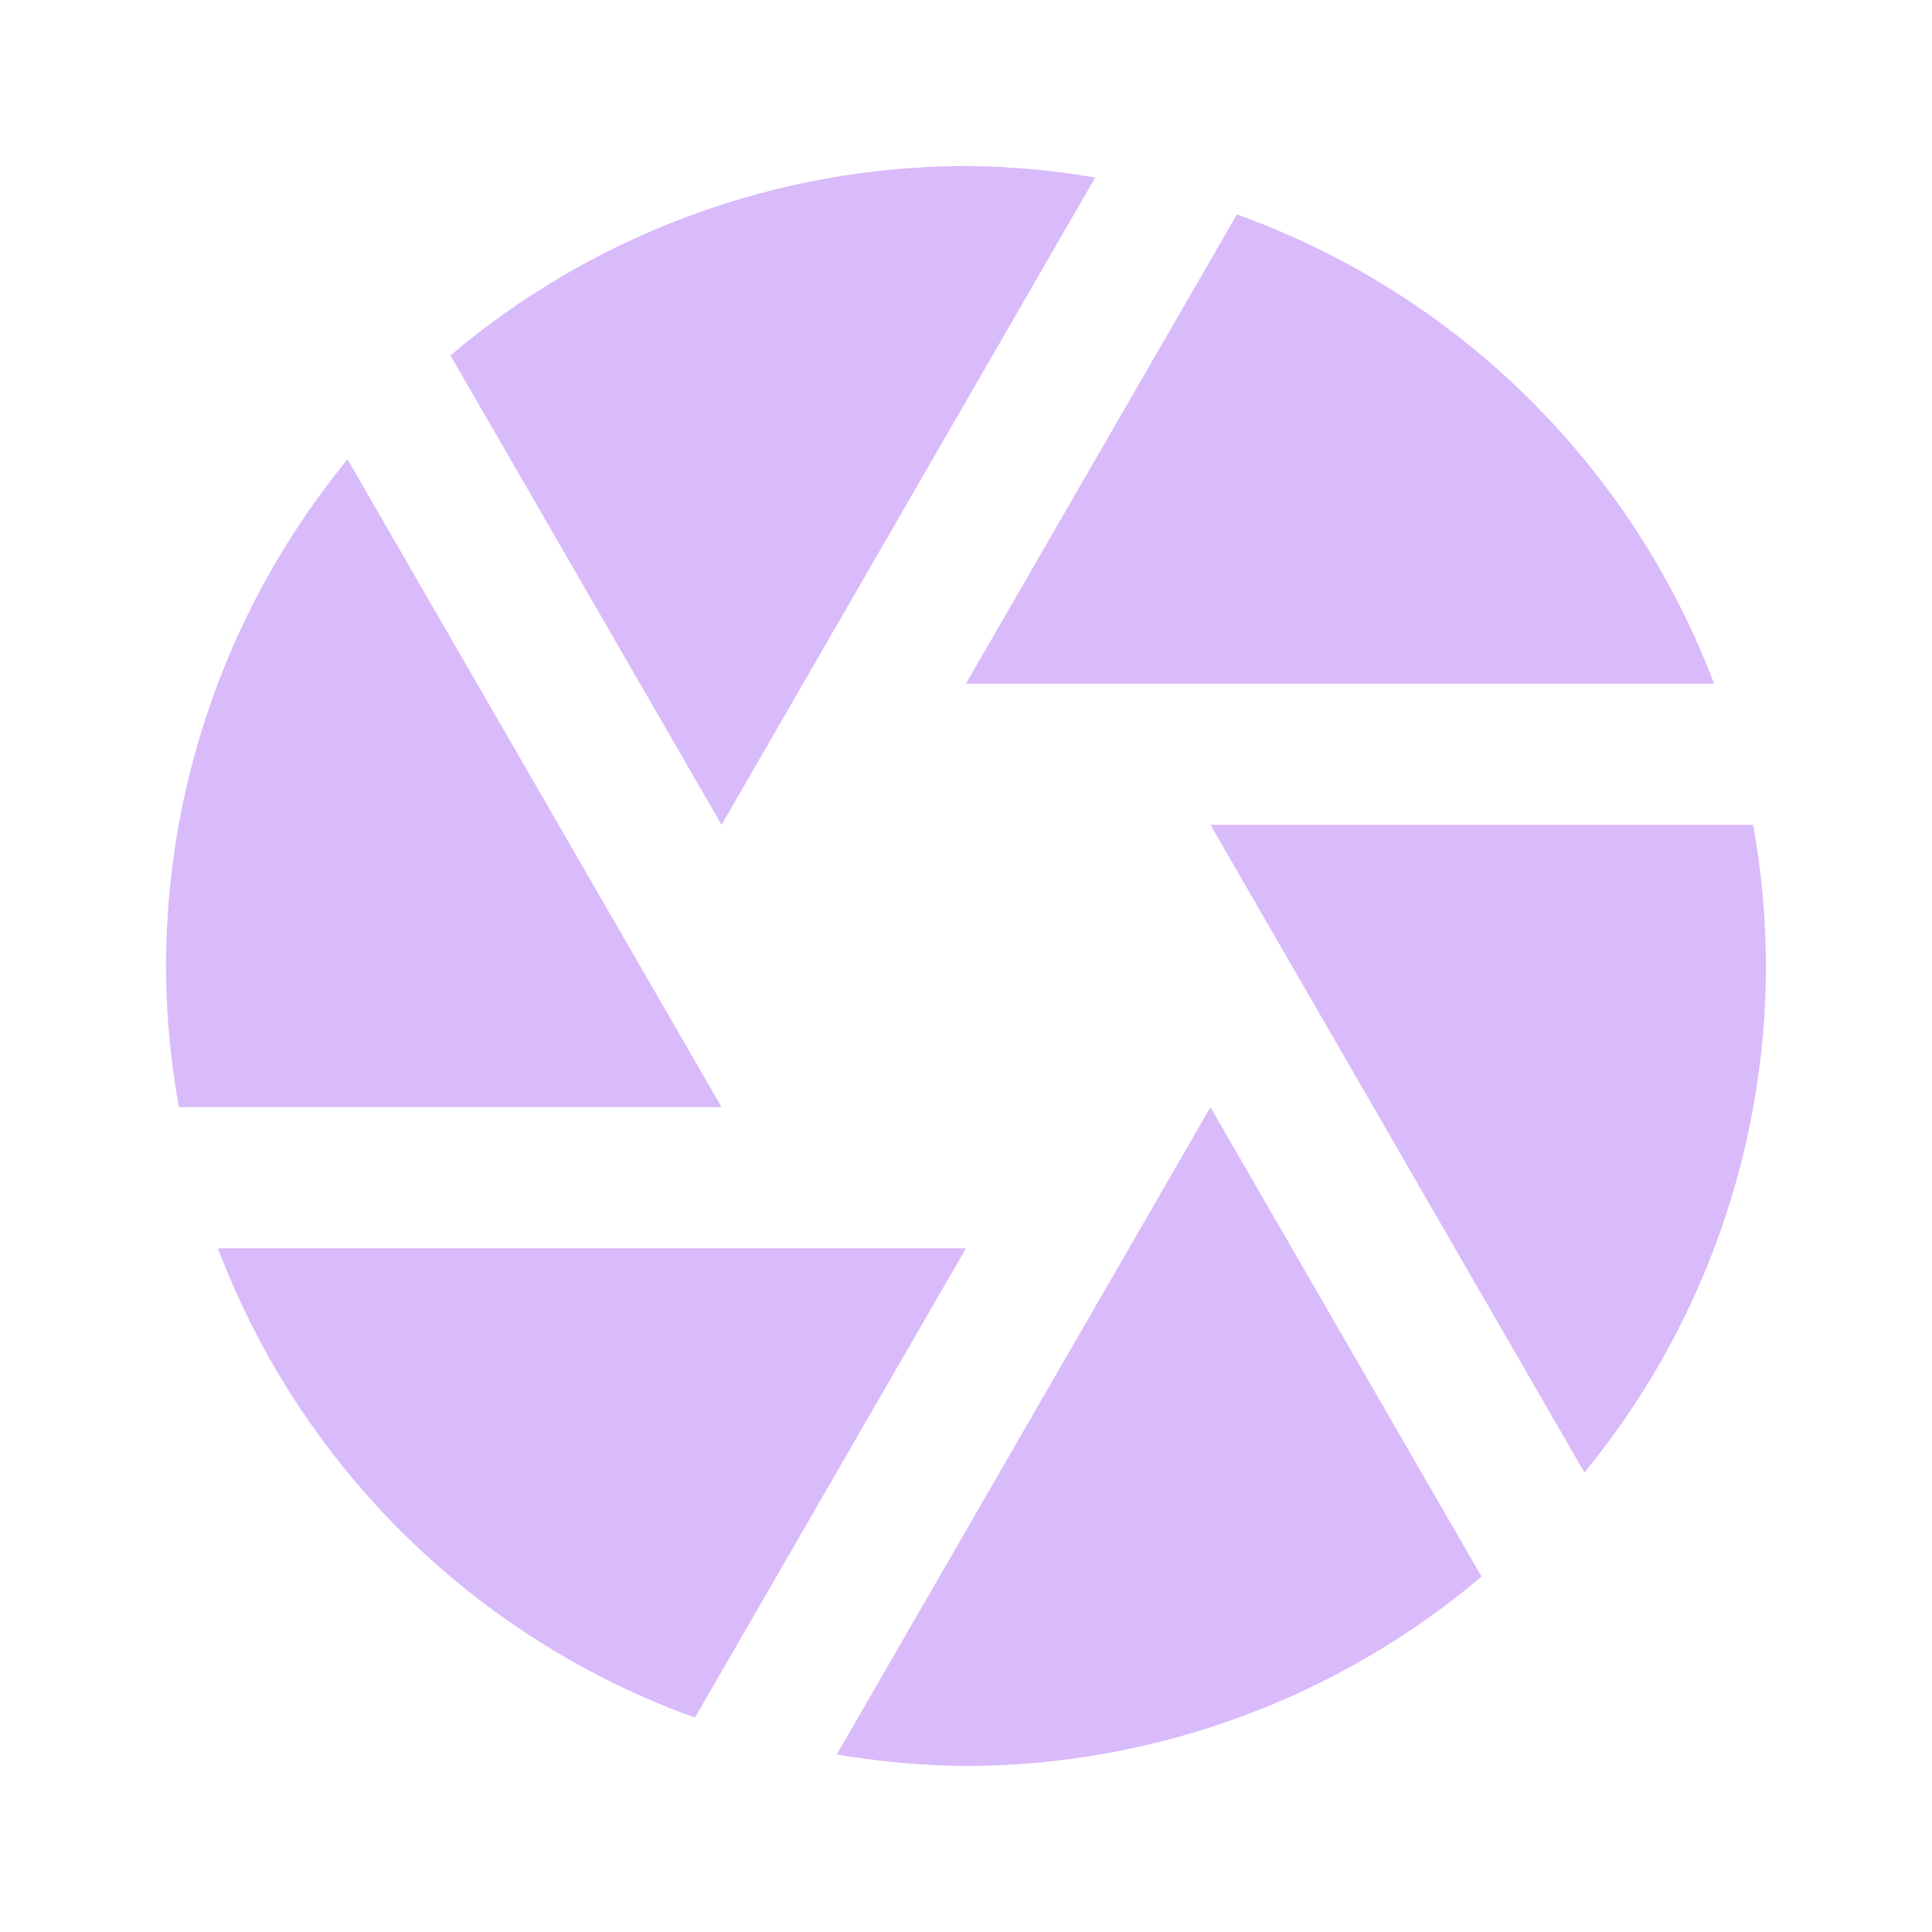
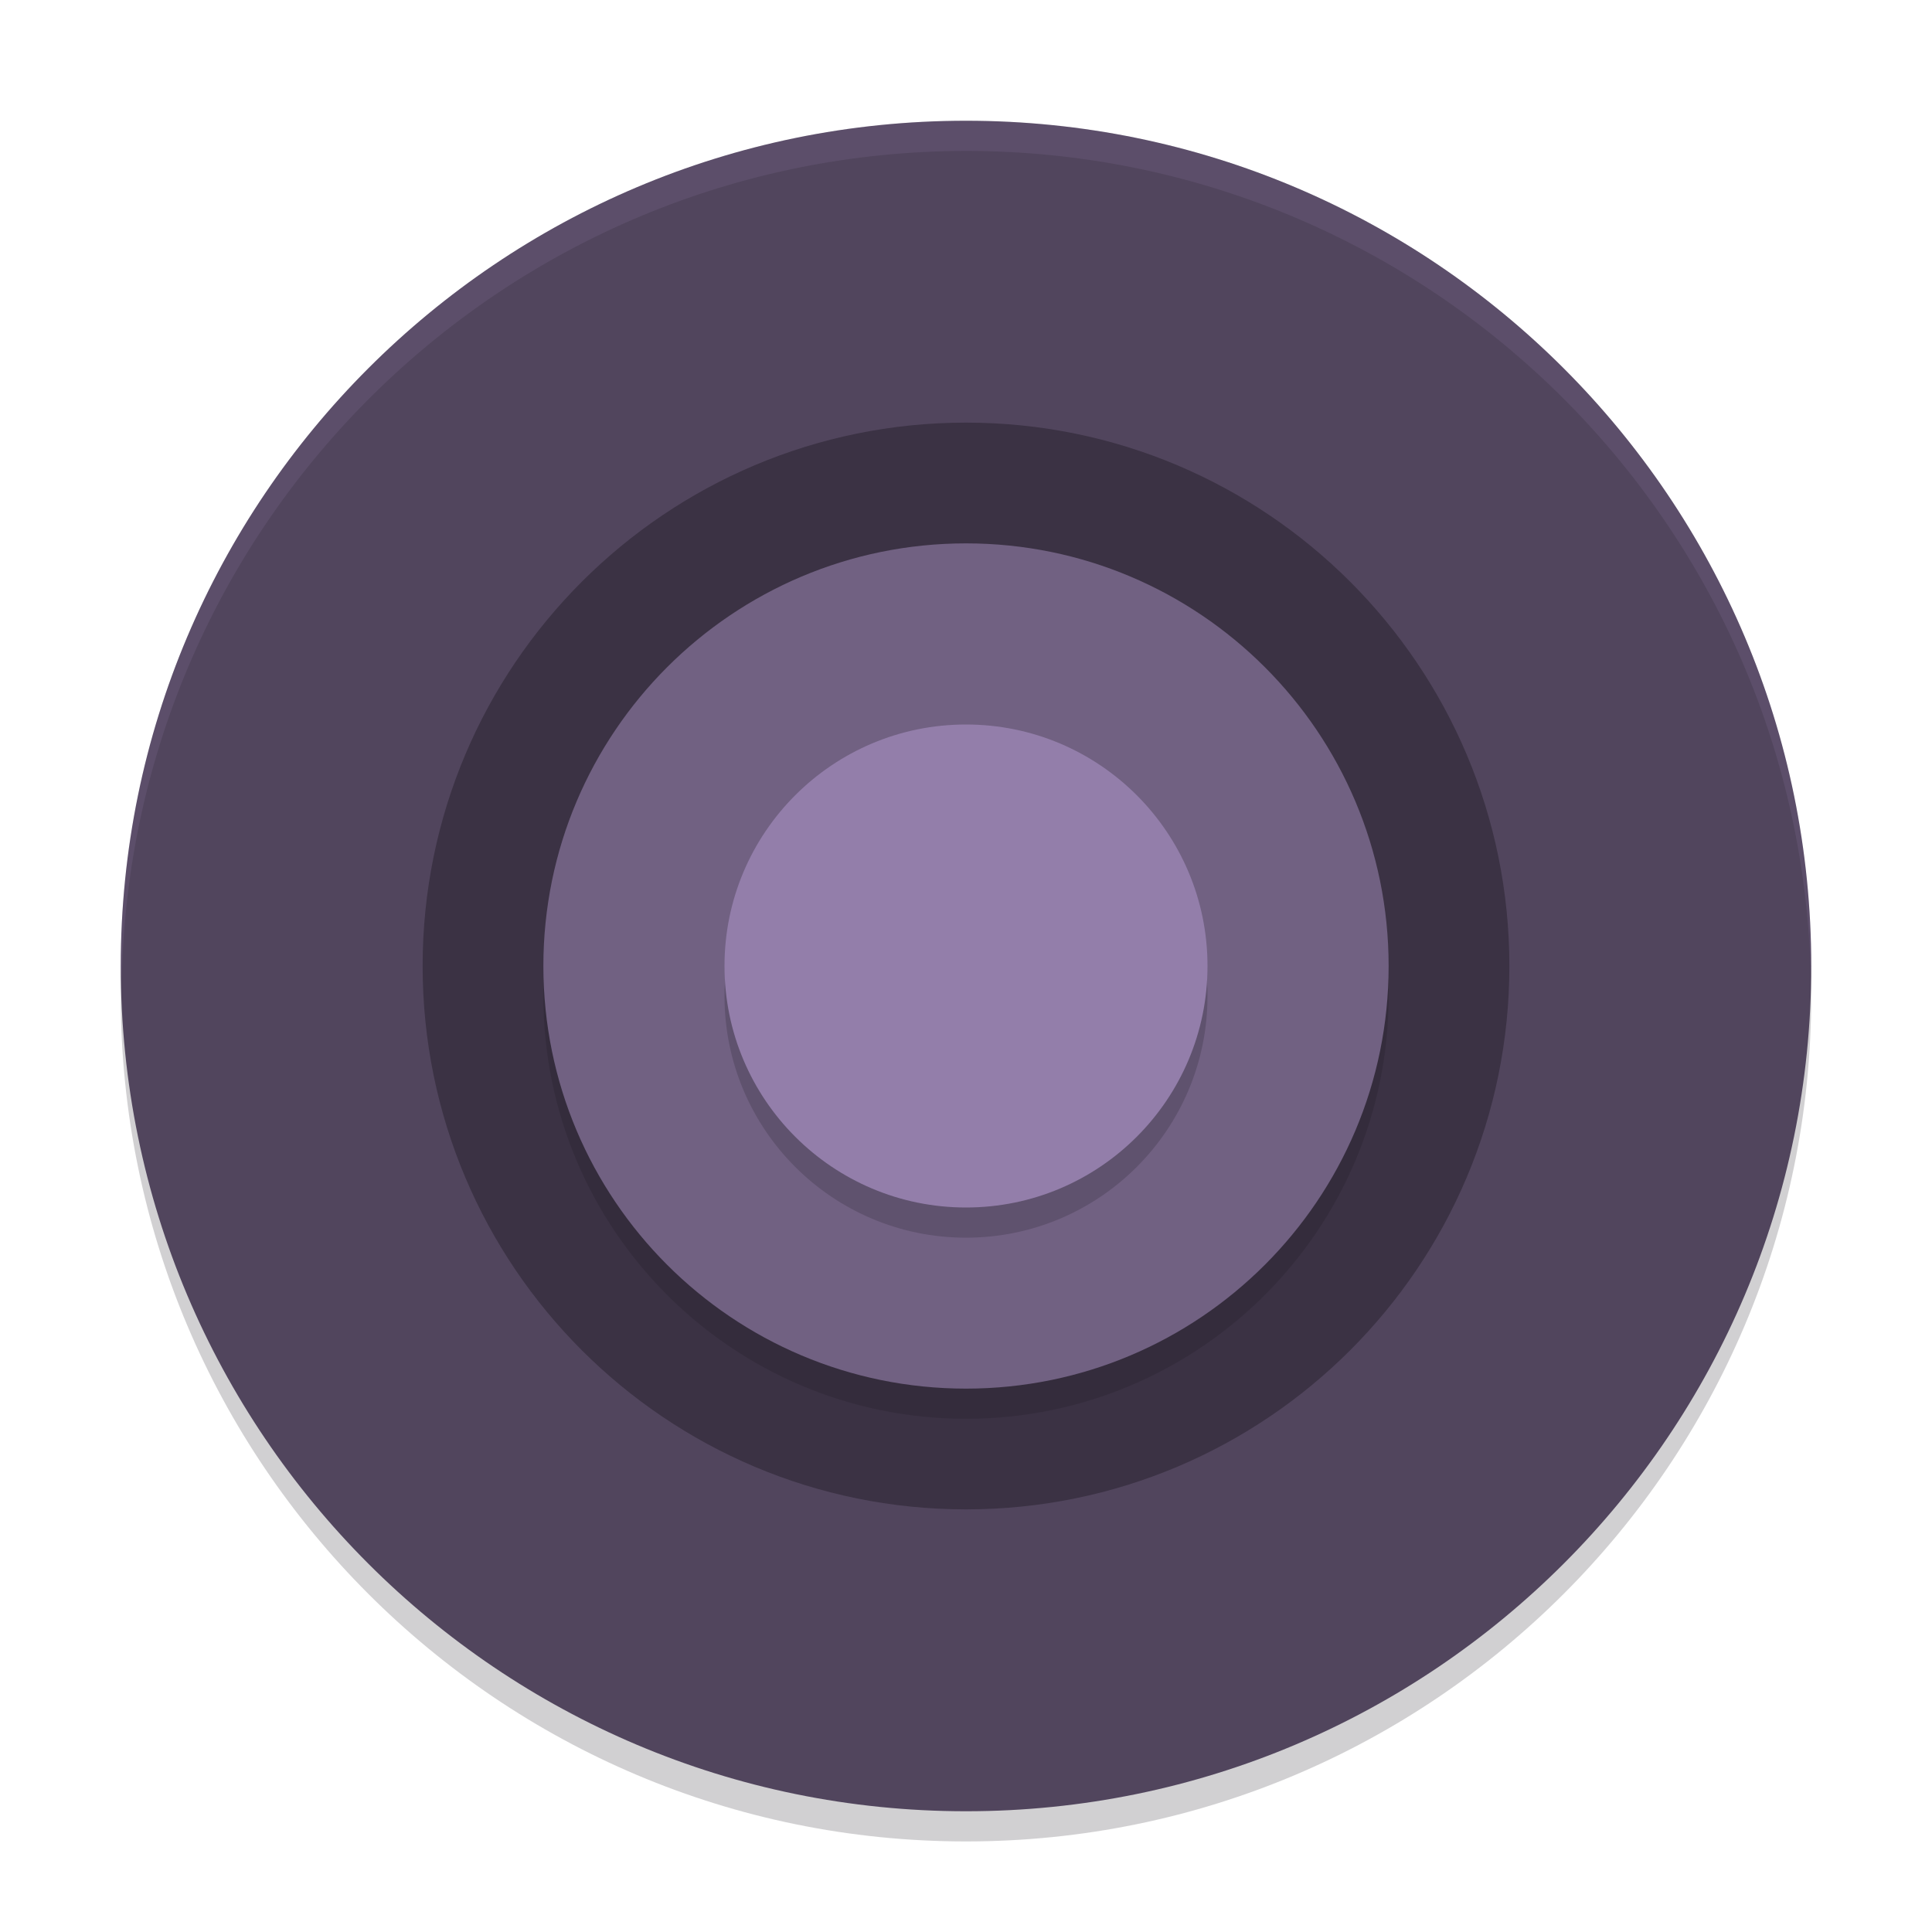
- <svg xmlns="http://www.w3.org/2000/svg" width="64" height="64" version="1.1" viewBox="0 0 16.933 16.933" id="svg7">
-   <defs id="defs2">
-     <style id="current-color-scheme" type="text/css">.ColorScheme-Text {color:#3d2459} .ColorScheme-Highlight {color:#3d2459}</style>
-   </defs>
-   <path style="fill:#d9bafa;stroke-width:0.412" d="M 8.466,1.455 C 6.812,1.458 5.211,2.046 3.948,3.115 L 6.324,7.229 9.599,1.556 C 9.225,1.492 8.846,1.458 8.466,1.455 Z M 10.841,1.879 8.466,5.992 H 15.023 C 14.297,4.076 12.769,2.573 10.841,1.879 Z M 3.046,4.026 C 2.019,5.278 1.457,6.847 1.455,8.466 c 9.072e-4,0.415 0.039,0.829 0.113,1.237 h 4.756 z m 7.563,3.203 3.278,5.677 c 1.027,-1.252 1.589,-2.821 1.591,-4.44 -8.8e-4,-0.415 -0.039,-0.829 -0.113,-1.237 z m 0,2.475 -3.275,5.673 c 0.374,0.064 0.753,0.098 1.133,0.101 1.655,-0.003 3.255,-0.591 4.518,-1.66 z M 1.91,10.941 c 0.726,1.916 2.254,3.419 4.181,4.113 L 8.466,10.941 Z" id="path3" class="ColorScheme-Text" />
+ <svg xmlns="http://www.w3.org/2000/svg" width="64" height="64" version="1">
+   <circle style="opacity:0.2" cx="32" cy="33" r="28" fill="#1a161e" />
+   <circle style="fill:#51455d" cx="32" cy="32" r="28" />
+   <circle style="opacity:0.4" cx="32" cy="32" r="18" fill="#1a161e" />
+   <circle style="opacity:0.2" cx="32" cy="33" r="14" fill="#1a161e" />
+   <circle style="fill:#716182" cx="32" cy="32" r="14" />
+   <circle style="opacity:0.2" cx="32" cy="33" r="8" fill="#1a161e" />
+   <circle style="fill:#937eaa" cx="32" cy="32" r="8" />
+   <path style="opacity:0.1;fill:#bfa4dc" d="M 32 4 A 28 28 0 0 0 4 32 A 28 28 0 0 0 4.035 32.5 A 28 28 0 0 1 32 5 A 28 28 0 0 1 59.982 32.252 A 28 28 0 0 0 60 32 A 28 28 0 0 0 32 4 z" />
</svg>
